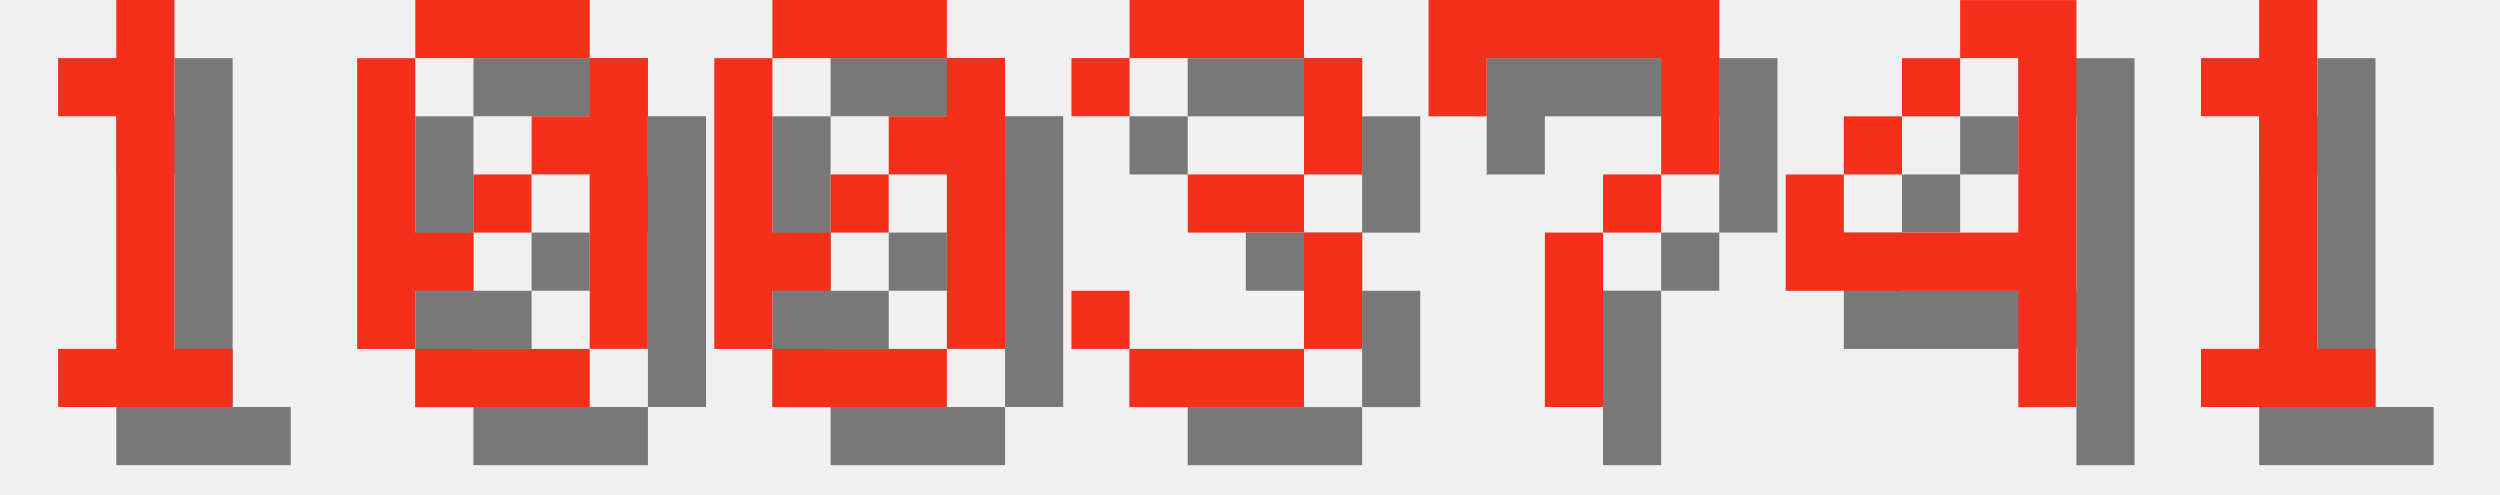
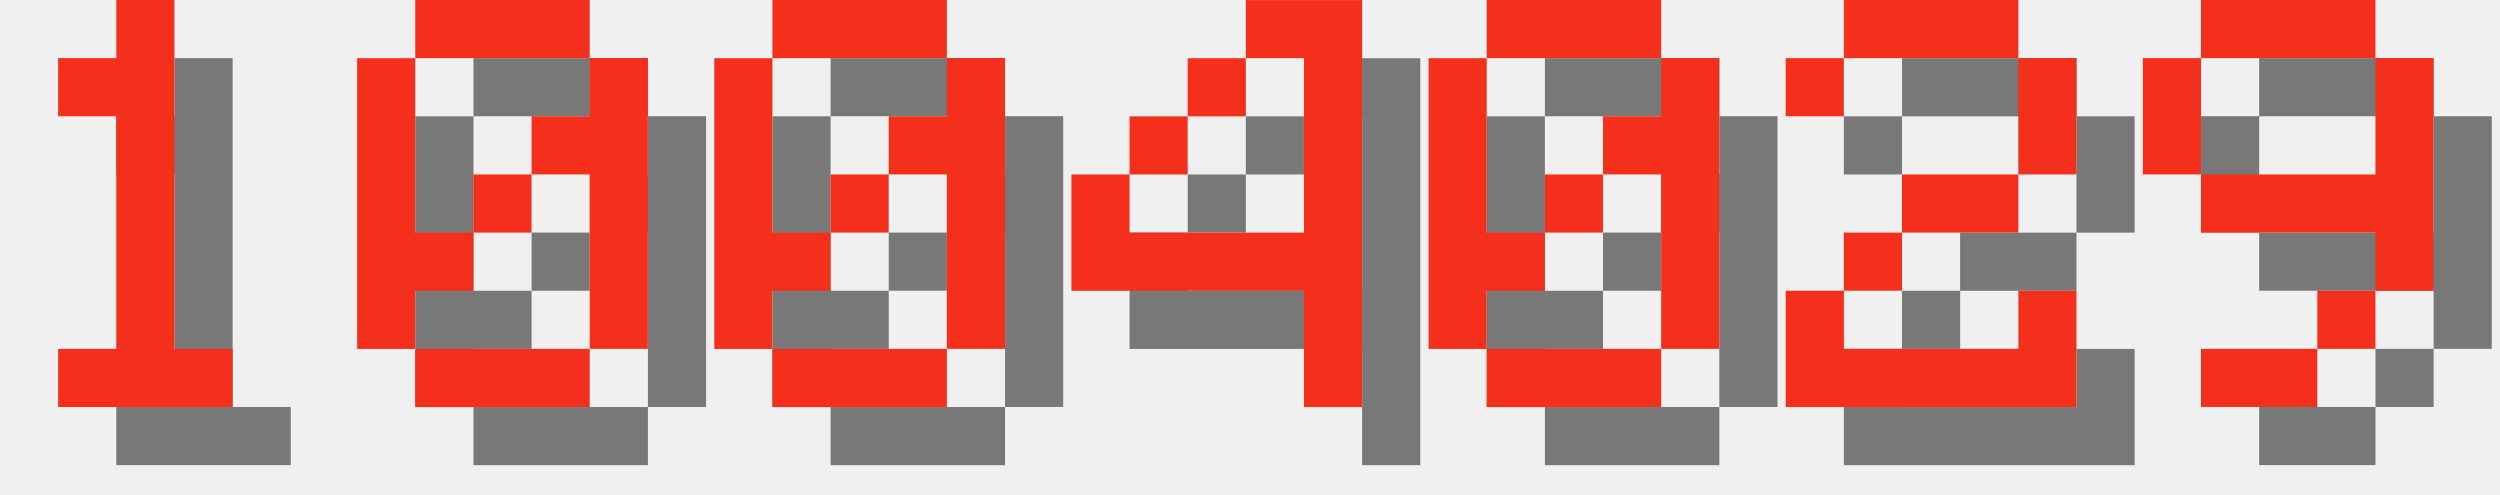
<svg xmlns="http://www.w3.org/2000/svg" version="1.1" width="182.0" height="36">
  <style>
        .text-foreground {
            fill: #F4301C;
        }
        .text-shadow {
            fill: #000000;
            fill-opacity: 0.5;
        }
    </style>
  <g class="digit" id="digit_1" transform="translate(0.0, 0), scale(4)">
    <path id="digit_1_shadow" class="text-shadow" d="m2.117 2.117v1.058h1.058v4.233h-1.058v1.058h3.175v-1.058h-1.058v-6.35h-1.058v1.058h-1.058z" fill-opacity=".5" style="paint-order:stroke fill markers" />
    <path id="digit_1_fg" class="text-foreground" d="m1.058 1.058v1.058h1.058v4.233h-1.058v1.058h3.175v-1.058h-1.058v-6.35h-1.058v1.058h-1.058z" fill="#fff" style="paint-order:stroke fill markers" />
  </g>
  <g class="digit" id="digit_0" transform="translate(26.0, 0), scale(4)">
    <path id="digit_0_shadow" class="text-shadow" d="m2.117 1.058v1.058h3.175v-1.058h-3.175zm3.175 1.058v1.058h-1.058v1.058h1.058v3.175h1.058v-5.292h-1.058zm0 5.292h-3.175v1.058h3.175v-1.058zm-3.175 0v-1.058h1.058v-1.058h-1.058v-3.175h-1.058v5.292h1.058zm1.058-2.117h1.058v-1.058h-1.058v1.058z" fill-opacity=".5" style="paint-order:stroke fill markers" />
    <path id="digit_0_fg" class="text-foreground" d="m1.058 0v1.058h3.175v-1.058h-3.175zm3.175 1.058v1.058h-1.058v1.058h1.058v3.175h1.058v-5.292h-1.058zm0 5.292h-3.175v1.058h3.175v-1.058zm-3.175 0v-1.058h1.058v-1.058h-1.058v-3.175h-1.058v5.292h1.058zm1.058-2.117h1.058v-1.058h-1.058v1.058z" fill="#fff" style="paint-order:stroke fill markers" />
  </g>
  <g class="digit" id="digit_0" transform="translate(52.0, 0), scale(4)">
    <path id="digit_0_shadow" class="text-shadow" d="m2.117 1.058v1.058h3.175v-1.058h-3.175zm3.175 1.058v1.058h-1.058v1.058h1.058v3.175h1.058v-5.292h-1.058zm0 5.292h-3.175v1.058h3.175v-1.058zm-3.175 0v-1.058h1.058v-1.058h-1.058v-3.175h-1.058v5.292h1.058zm1.058-2.117h1.058v-1.058h-1.058v1.058z" fill-opacity=".5" style="paint-order:stroke fill markers" />
    <path id="digit_0_fg" class="text-foreground" d="m1.058 0v1.058h3.175v-1.058h-3.175zm3.175 1.058v1.058h-1.058v1.058h1.058v3.175h1.058v-5.292h-1.058zm0 5.292h-3.175v1.058h3.175v-1.058zm-3.175 0v-1.058h1.058v-1.058h-1.058v-3.175h-1.058v5.292h1.058zm1.058-2.117h1.058v-1.058h-1.058v1.058z" fill="#fff" style="paint-order:stroke fill markers" />
  </g>
-   <g class="digit" id="digit_3" transform="translate(78.0, 0), scale(4)">
-     <path id="digit_3_shadow" class="text-shadow" d="m1.058 2.117v1.058h1.058v-1.058h3.175v2.117h-2.117v1.058h2.117v2.117h-3.175v-1.058h-1.058v1.058h1.058v1.058h3.175v-1.058h1.058v-2.117h-1.058v-1.058h1.058v-2.117h-1.058v-1.058h-3.175v1.058h-1.058z" fill-opacity=".5" style="paint-order:stroke fill markers" />
-     <path id="digit_3_fg" class="text-foreground" d="m0 1.058v1.058h1.058v-1.058h3.175v2.117h-2.117v1.058h2.117v2.117h-3.175v-1.058h-1.058v1.058h1.058v1.058h3.175v-1.058h1.058v-2.117h-1.058v-1.058h1.058v-2.117h-1.058v-1.058h-3.175v1.058h-1.058z" fill="#fff" style="paint-order:stroke fill markers" />
-   </g>
-   <g class="digit" id="digit_7" transform="translate(104.0, 0), scale(4)">
-     <path id="digit_7_shadow" class="text-shadow" d="m1.058 1.058 2e-6 2.117h1.058v-1.058h3.175v1.058l2e-7 1.058h-1.058v1.058h-1.058l4e-7 3.175 1.058 1e-7v-3.175h1.058v-1.058h1.058l5e-7 -1.058v-2.117z" fill-opacity=".5" style="paint-order:stroke fill markers" />
-     <path id="digit_7_fg" class="text-foreground" d="m0 0 2e-6 2.117h1.058v-1.058h3.175v1.058l2e-7 1.058h-1.058v1.058h-1.058l4e-7 3.175 1.058 1e-7v-3.175h1.058v-1.058h1.058l5e-7 -1.058v-2.117z" fill="#fff" style="paint-order:stroke fill markers" />
-   </g>
-   <g class="digit" id="digit_4" transform="translate(130.0, 0), scale(4)">
+   <g class="digit" id="digit_4" transform="translate(78.0, 0), scale(4)">
    <path id="digit_4_shadow" class="text-shadow" d="m4.233 1.058v1.058h1.058v3.175h-3.175v-1.058h-1.058v2.117h4.233v2.117h1.058v-7.408h-2.117zm-2.117 3.175h1.058v-1.058h-1.058v1.058zm1.058-1.058h1.058v-1.058h-1.058v1.058z" fill-opacity=".5" style="paint-order:stroke fill markers" />
    <path id="digit_4_fg" class="text-foreground" d="m3.175 0v1.058h1.058v3.175h-3.175v-1.058h-1.058v2.117h4.233v2.117h1.058v-7.408h-2.117zm-2.117 3.175h1.058v-1.058h-1.058v1.058zm1.058-1.058h1.058v-1.058h-1.058v1.058z" fill="#fff" style="paint-order:stroke fill markers" />
  </g>
-   <g class="digit" id="digit_1" transform="translate(156.0, 0), scale(4)">
-     <path id="digit_1_shadow" class="text-shadow" d="m2.117 2.117v1.058h1.058v4.233h-1.058v1.058h3.175v-1.058h-1.058v-6.35h-1.058v1.058h-1.058z" fill-opacity=".5" style="paint-order:stroke fill markers" />
-     <path id="digit_1_fg" class="text-foreground" d="m1.058 1.058v1.058h1.058v4.233h-1.058v1.058h3.175v-1.058h-1.058v-6.35h-1.058v1.058h-1.058z" fill="#fff" style="paint-order:stroke fill markers" />
+   <g class="digit" id="digit_0" transform="translate(104.0, 0), scale(4)">
+     <path id="digit_0_shadow" class="text-shadow" d="m2.117 1.058v1.058h3.175v-1.058h-3.175zm3.175 1.058v1.058h-1.058v1.058h1.058v3.175h1.058v-5.292h-1.058zm0 5.292h-3.175v1.058h3.175v-1.058zm-3.175 0v-1.058h1.058v-1.058h-1.058v-3.175h-1.058v5.292h1.058zm1.058-2.117h1.058v-1.058h-1.058v1.058z" fill-opacity=".5" style="paint-order:stroke fill markers" />
+     <path id="digit_0_fg" class="text-foreground" d="m1.058 0v1.058h3.175v-1.058h-3.175zm3.175 1.058v1.058h-1.058v1.058h1.058v3.175h1.058v-5.292h-1.058zm0 5.292h-3.175v1.058h3.175v-1.058zm-3.175 0v-1.058h1.058v-1.058h-1.058v-3.175h-1.058v5.292h1.058zm1.058-2.117h1.058v-1.058h-1.058v1.058z" fill="#fff" style="paint-order:stroke fill markers" />
+   </g>
+   <g class="digit" id="digit_2" transform="translate(130.0, 0), scale(4)">
+     <path id="digit_2_shadow" class="text-shadow" d="m1.058 2.117v1.058h1.058v-1.058h3.175v2.117h-2.117v1.058h-1.058v1.058h-1.058v2.117h5.292v-2.117h-1.058v1.058h-3.175v-1.058h1.058v-1.058h2.117v-1.058h1.058v-2.117h-1.058v-1.058h-3.175v1.058h-1.058z" fill-opacity=".5" style="paint-order:stroke fill markers" />
+     <path id="digit_2_fg" class="text-foreground" d="m0 1.058v1.058h1.058v-1.058h3.175v2.117h-2.117v1.058h-1.058v1.058h-1.058v2.117h5.292v-2.117h-1.058v1.058h-3.175v-1.058h1.058v-1.058h2.117v-1.058h1.058v-2.117h-1.058v-1.058h-3.175v1.058h-1.058z" fill="#fff" style="paint-order:stroke fill markers" />
+   </g>
+   <g class="digit" id="digit_9" transform="translate(156.0, 0), scale(4)">
+     <path id="digit_9_shadow" class="text-shadow" d="m2.117 1.058v1.058h3.175v-1.058h-3.175zm3.175 1.058v2.117h-3.175v1.058h3.175v1.058h1.058v-4.233h-1.058zm0 4.233h-1.058v1.058h1.058v-1.058zm-1.058 1.058h-2.117v1.058h2.117v-1.058zm-2.117-3.175v-2.117h-1.058v2.117h1.058z" fill-opacity=".5" style="paint-order:stroke fill markers" />
+     <path id="digit_9_fg" class="text-foreground" d="m1.058 0v1.058h3.175v-1.058h-3.175zm3.175 1.058v2.117h-3.175v1.058h3.175v1.058h1.058v-4.233h-1.058zm0 4.233h-1.058v1.058h1.058v-1.058zm-1.058 1.058h-2.117v1.058h2.117v-1.058zm-2.117-3.175v-2.117h-1.058v2.117h1.058z" fill="#fff" style="paint-order:stroke fill markers" />
  </g>
</svg>
